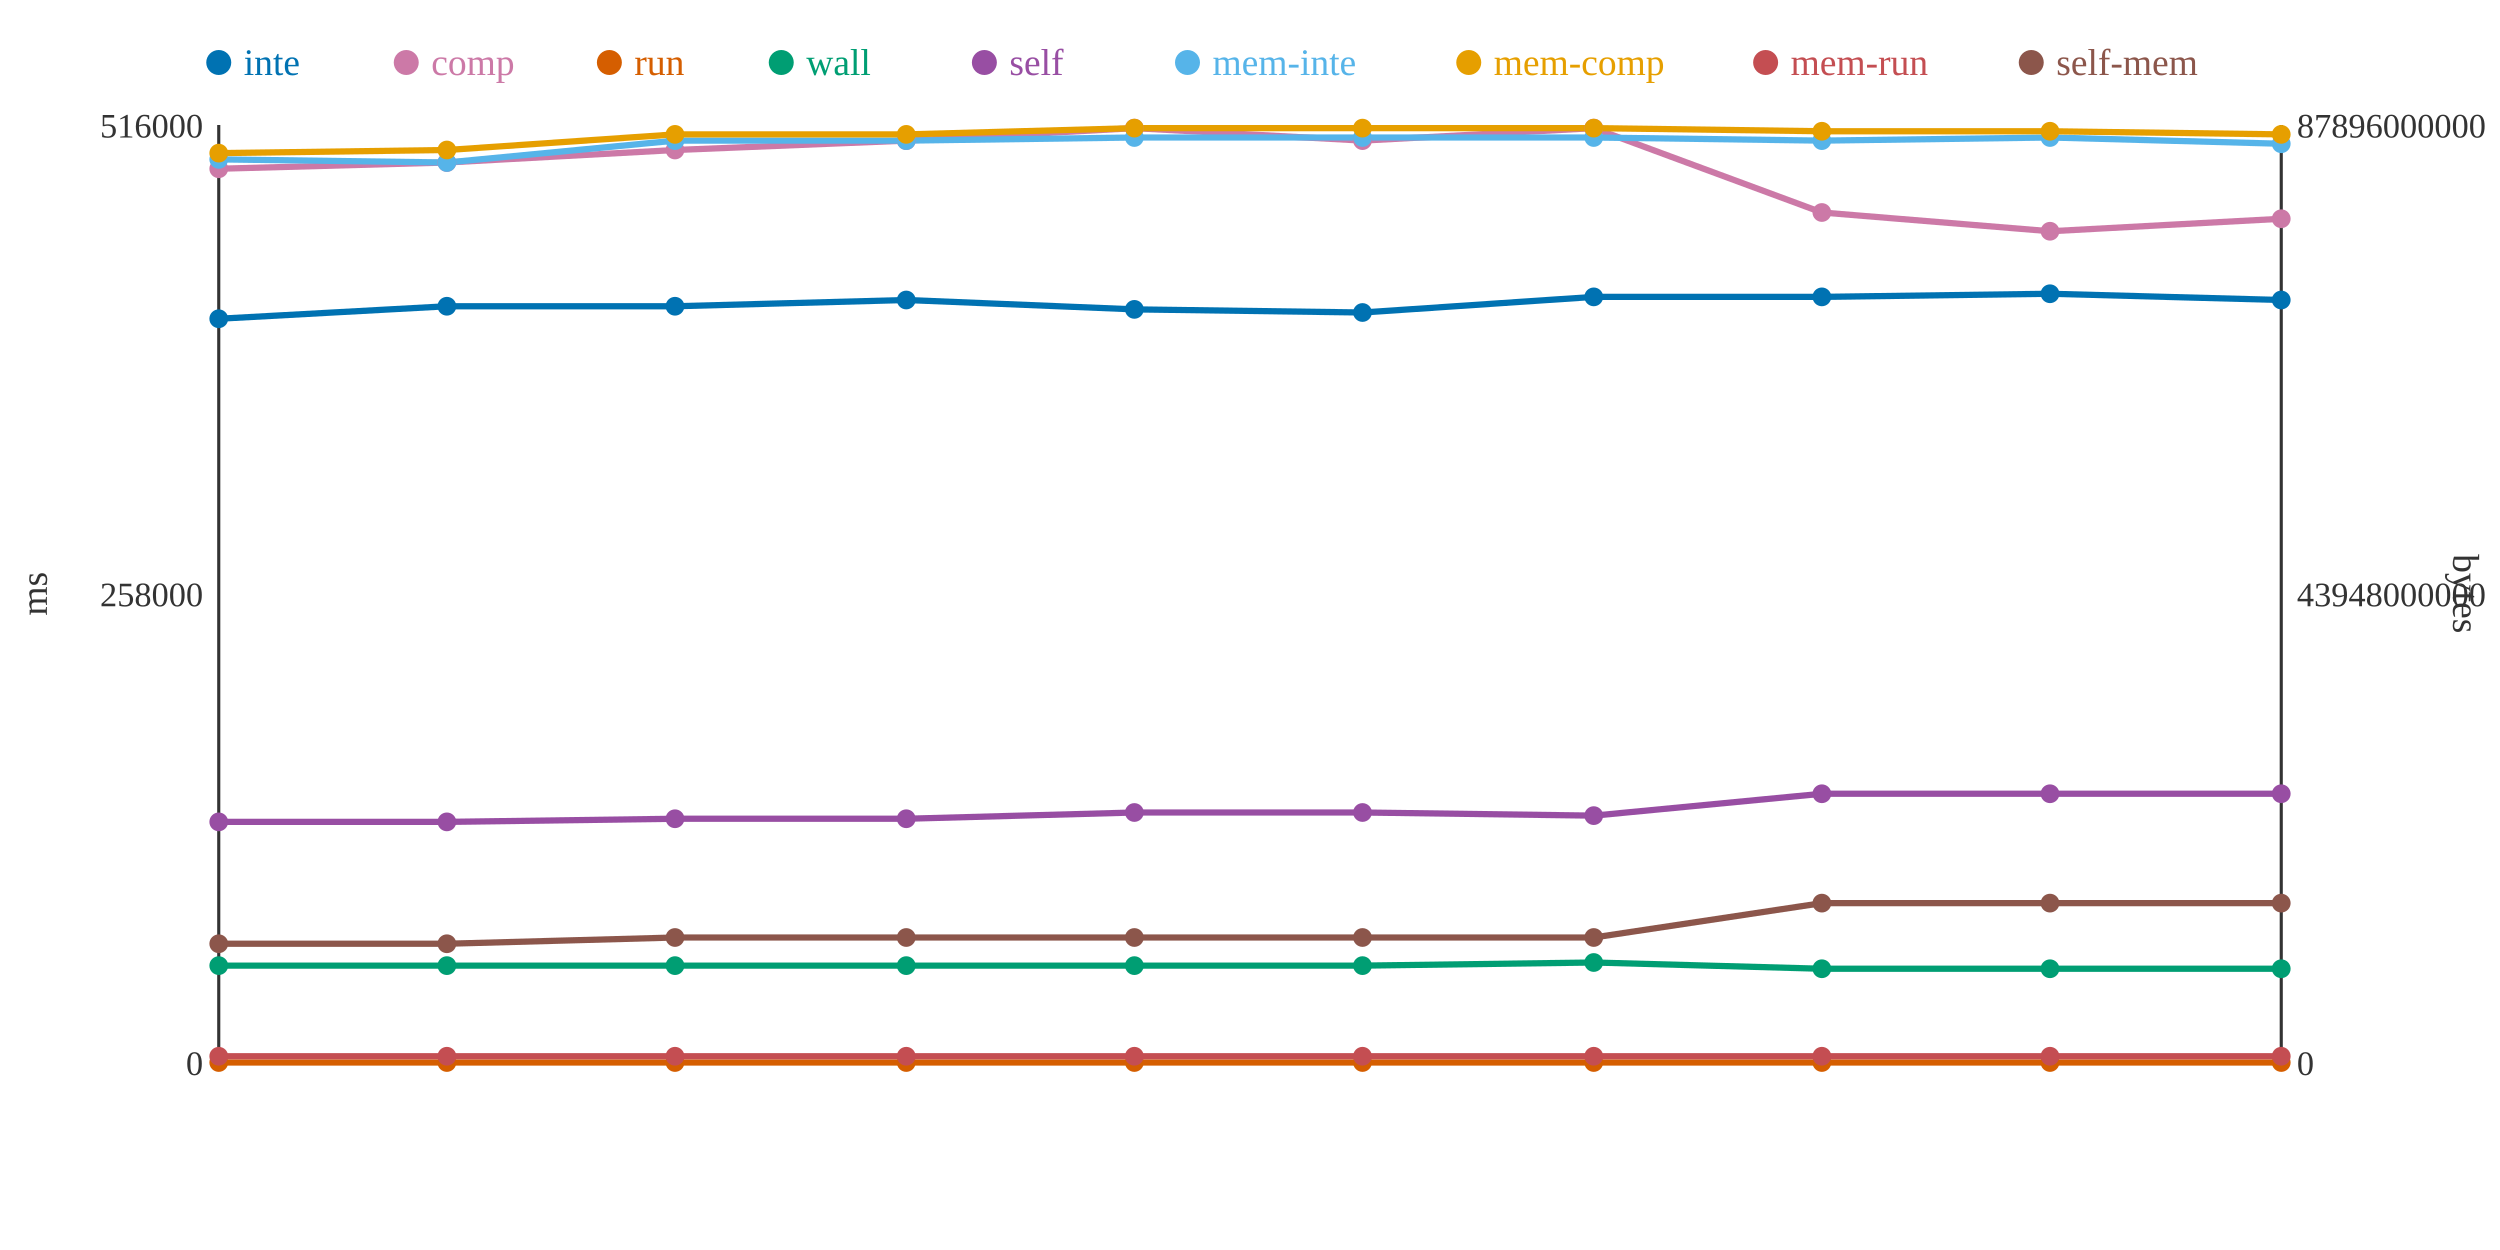
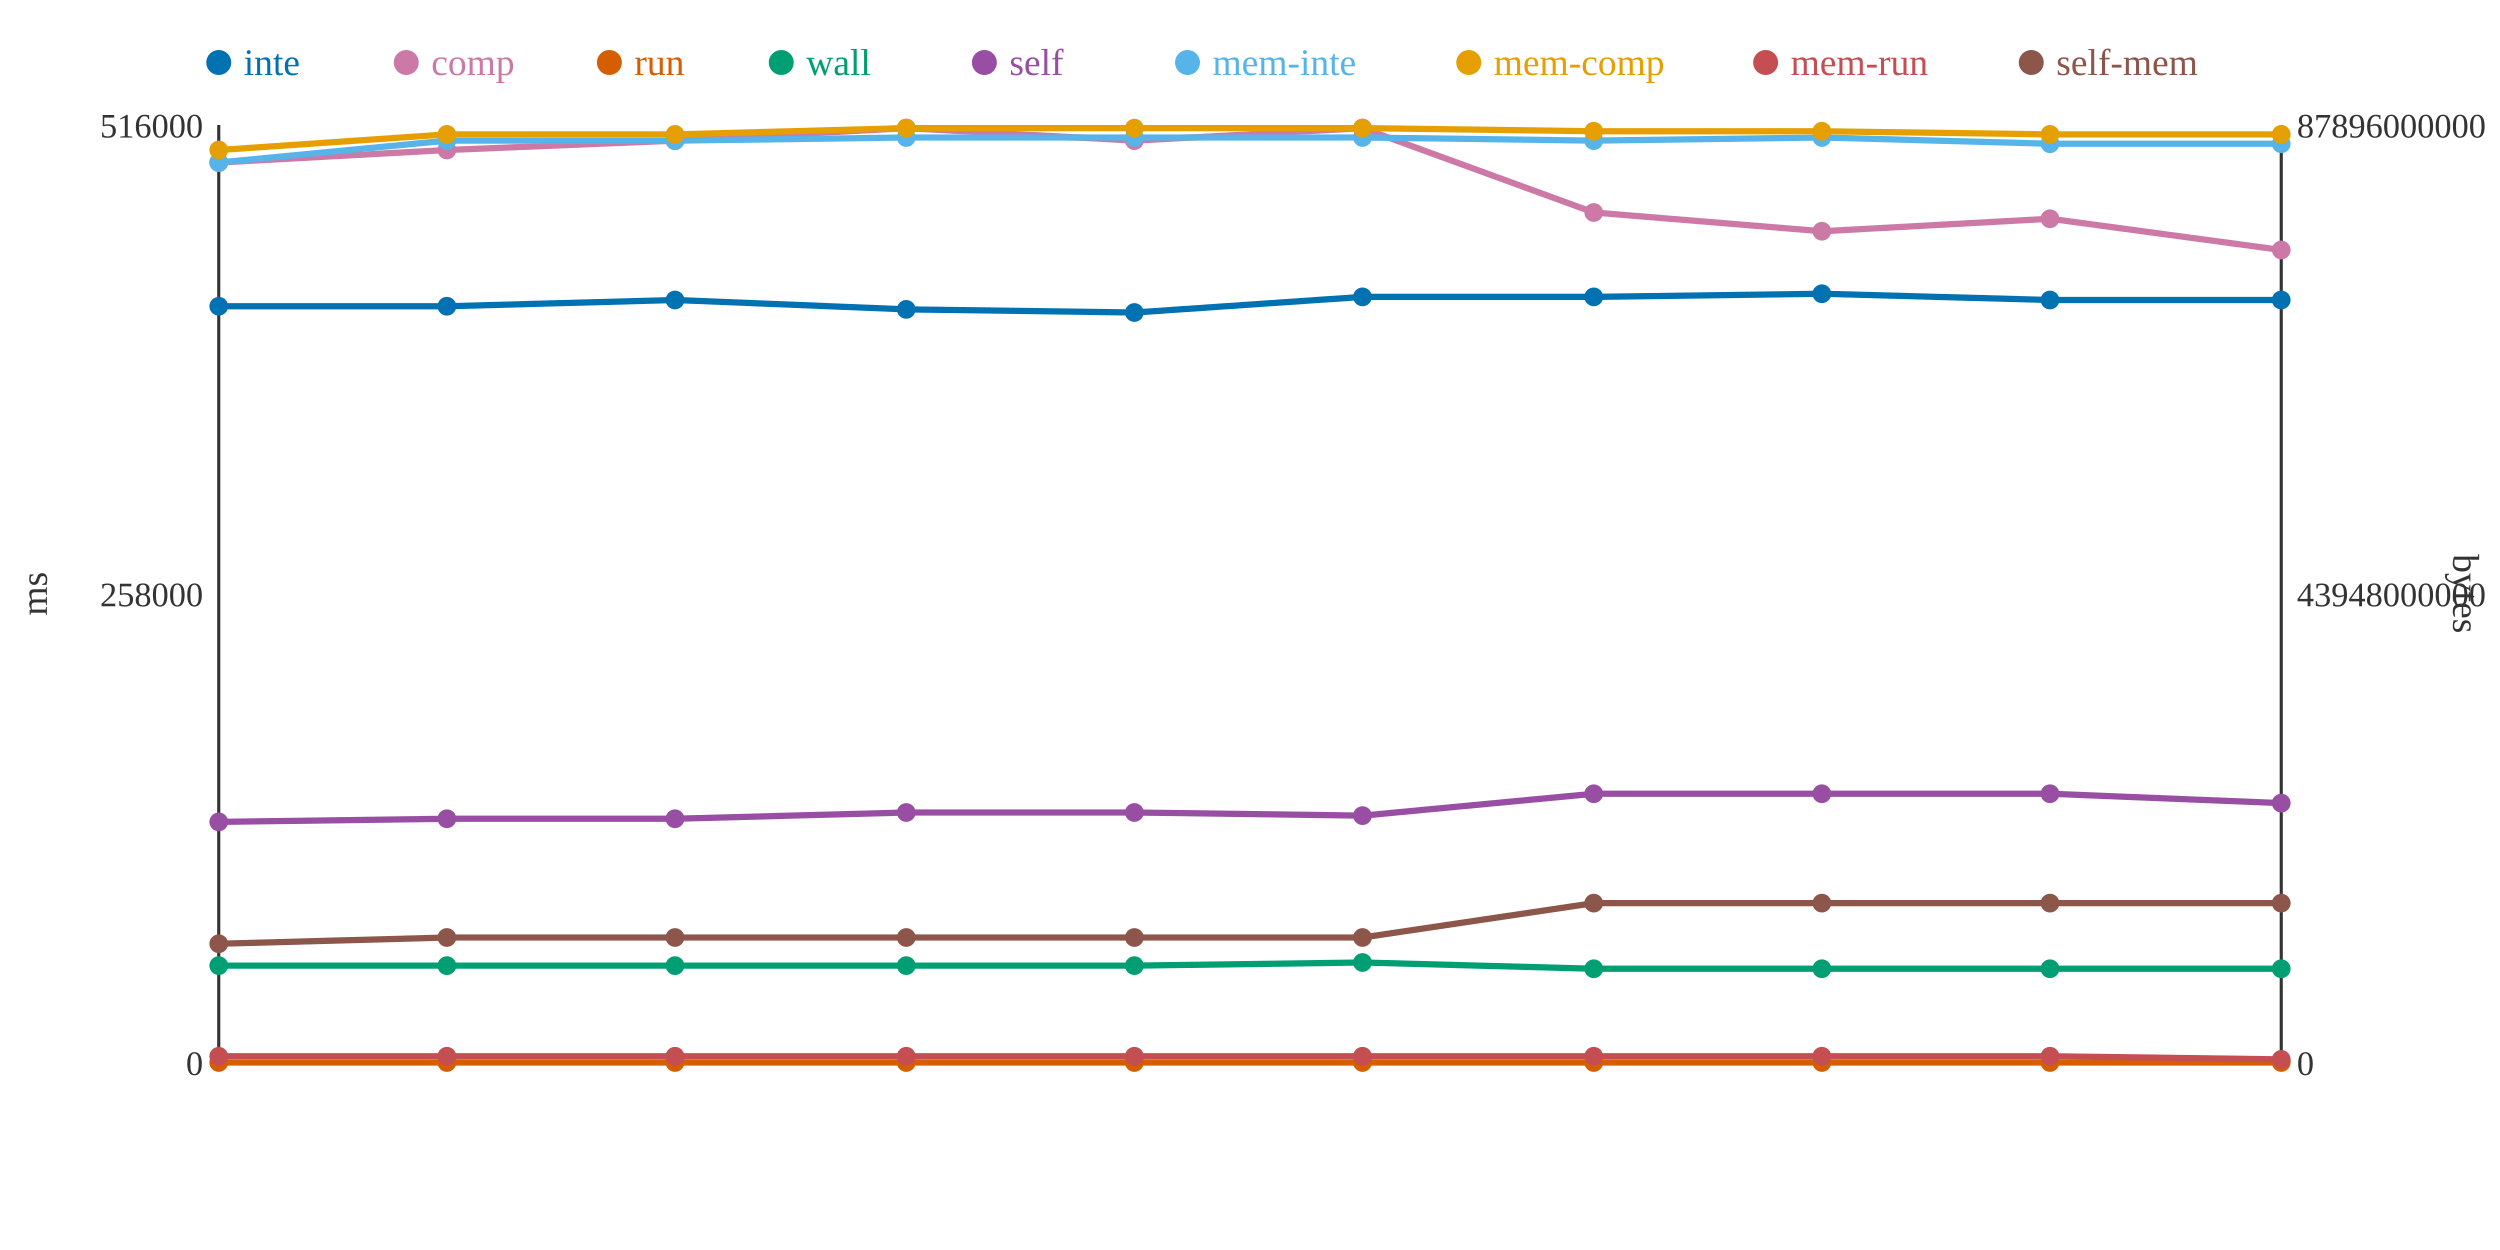
<svg xmlns="http://www.w3.org/2000/svg" width="800" height="400">
  <rect width="800" height="400" fill="white" />
  <line x1="70" y1="40" x2="70" y2="340" stroke="#333" stroke-width="1" />
  <line x1="70" y1="340" x2="730" y2="340" stroke="#333" stroke-width="1" />
  <line x1="730" y1="40" x2="730" y2="340" stroke="#333" stroke-width="1" />
  <text x="65" y="344" text-anchor="end" font-size="11" fill="#333">0</text>
  <text x="65" y="194" text-anchor="end" font-size="11" fill="#333">258000</text>
  <text x="65" y="44" text-anchor="end" font-size="11" fill="#333">516000</text>
  <text x="15" y="190" text-anchor="middle" font-size="12" fill="#333" transform="rotate(-90 15 190)">ms</text>
  <text x="735" y="344" text-anchor="start" font-size="11" fill="#333">0</text>
  <text x="735" y="194" text-anchor="start" font-size="11" fill="#333">43948000000</text>
  <text x="735" y="44" text-anchor="start" font-size="11" fill="#333">87896000000</text>
  <text x="785" y="190" text-anchor="middle" font-size="12" fill="#333" transform="rotate(90 785 190)">bytes</text>
-   <polyline points="70,102 143,98 216,98 290,96 363,99 436,100 510,95 583,95 656,94 730,96" fill="none" stroke="#0072B2" stroke-width="2" />
-   <polyline points="70,54 143,52 216,48 290,45 363,41 436,45 510,41 583,68 656,74 730,70" fill="none" stroke="#CC79A7" stroke-width="2" />
+   <polyline points="70,98 143,98 216,96 290,99 363,100 436,95 510,95 583,94 656,96 730,96" fill="none" stroke="#0072B2" stroke-width="2" />
+   <polyline points="70,52 143,48 216,45 290,41 363,45 436,41 510,68 583,74 656,70 730,80" fill="none" stroke="#CC79A7" stroke-width="2" />
  <polyline points="70,340 143,340 216,340 290,340 363,340 436,340 510,340 583,340 656,340 730,340" fill="none" stroke="#D55E00" stroke-width="2" />
-   <polyline points="70,309 143,309 216,309 290,309 363,309 436,309 510,308 583,310 656,310 730,310" fill="none" stroke="#009E73" stroke-width="2" />
-   <polyline points="70,263 143,263 216,262 290,262 363,260 436,260 510,261 583,254 656,254 730,254" fill="none" stroke="#984EA3" stroke-width="2" />
-   <polyline points="70,51 143,52 216,45 290,45 363,44 436,44 510,44 583,45 656,44 730,46" fill="none" stroke="#56B4E9" stroke-width="2" />
-   <polyline points="70,49 143,48 216,43 290,43 363,41 436,41 510,41 583,42 656,42 730,43" fill="none" stroke="#E69F00" stroke-width="2" />
-   <polyline points="70,338 143,338 216,338 290,338 363,338 436,338 510,338 583,338 656,338 730,338" fill="none" stroke="#C44E52" stroke-width="2" />
-   <polyline points="70,302 143,302 216,300 290,300 363,300 436,300 510,300 583,289 656,289 730,289" fill="none" stroke="#8C564B" stroke-width="2" />
-   <circle cx="70" cy="102" r="3" fill="#0072B2" />
-   <circle cx="70" cy="54" r="3" fill="#CC79A7" />
+   <polyline points="70,309 143,309 216,309 290,309 363,309 436,308 510,310 583,310 656,310 730,310" fill="none" stroke="#009E73" stroke-width="2" />
+   <polyline points="70,263 143,262 216,262 290,260 363,260 436,261 510,254 583,254 656,254 730,257" fill="none" stroke="#984EA3" stroke-width="2" />
+   <polyline points="70,52 143,45 216,45 290,44 363,44 436,44 510,45 583,44 656,46 730,46" fill="none" stroke="#56B4E9" stroke-width="2" />
+   <polyline points="70,48 143,43 216,43 290,41 363,41 436,41 510,42 583,42 656,43 730,43" fill="none" stroke="#E69F00" stroke-width="2" />
+   <polyline points="70,338 143,338 216,338 290,338 363,338 436,338 510,338 583,338 656,338 730,339" fill="none" stroke="#C44E52" stroke-width="2" />
+   <polyline points="70,302 143,300 216,300 290,300 363,300 436,300 510,289 583,289 656,289 730,289" fill="none" stroke="#8C564B" stroke-width="2" />
+   <circle cx="70" cy="98" r="3" fill="#0072B2" />
+   <circle cx="70" cy="52" r="3" fill="#CC79A7" />
  <circle cx="70" cy="340" r="3" fill="#D55E00" />
  <circle cx="70" cy="309" r="3" fill="#009E73" />
  <circle cx="70" cy="263" r="3" fill="#984EA3" />
-   <circle cx="70" cy="51" r="3" fill="#56B4E9" />
-   <circle cx="70" cy="49" r="3" fill="#E69F00" />
+   <circle cx="70" cy="52" r="3" fill="#56B4E9" />
+   <circle cx="70" cy="48" r="3" fill="#E69F00" />
  <circle cx="70" cy="338" r="3" fill="#C44E52" />
  <circle cx="70" cy="302" r="3" fill="#8C564B" />
  <circle cx="143" cy="98" r="3" fill="#0072B2" />
-   <circle cx="143" cy="52" r="3" fill="#CC79A7" />
+   <circle cx="143" cy="48" r="3" fill="#CC79A7" />
  <circle cx="143" cy="340" r="3" fill="#D55E00" />
  <circle cx="143" cy="309" r="3" fill="#009E73" />
-   <circle cx="143" cy="263" r="3" fill="#984EA3" />
-   <circle cx="143" cy="52" r="3" fill="#56B4E9" />
-   <circle cx="143" cy="48" r="3" fill="#E69F00" />
+   <circle cx="143" cy="262" r="3" fill="#984EA3" />
+   <circle cx="143" cy="45" r="3" fill="#56B4E9" />
+   <circle cx="143" cy="43" r="3" fill="#E69F00" />
  <circle cx="143" cy="338" r="3" fill="#C44E52" />
-   <circle cx="143" cy="302" r="3" fill="#8C564B" />
-   <circle cx="216" cy="98" r="3" fill="#0072B2" />
-   <circle cx="216" cy="48" r="3" fill="#CC79A7" />
+   <circle cx="143" cy="300" r="3" fill="#8C564B" />
+   <circle cx="216" cy="96" r="3" fill="#0072B2" />
+   <circle cx="216" cy="45" r="3" fill="#CC79A7" />
  <circle cx="216" cy="340" r="3" fill="#D55E00" />
  <circle cx="216" cy="309" r="3" fill="#009E73" />
  <circle cx="216" cy="262" r="3" fill="#984EA3" />
  <circle cx="216" cy="45" r="3" fill="#56B4E9" />
  <circle cx="216" cy="43" r="3" fill="#E69F00" />
  <circle cx="216" cy="338" r="3" fill="#C44E52" />
  <circle cx="216" cy="300" r="3" fill="#8C564B" />
-   <circle cx="290" cy="96" r="3" fill="#0072B2" />
-   <circle cx="290" cy="45" r="3" fill="#CC79A7" />
+   <circle cx="290" cy="99" r="3" fill="#0072B2" />
+   <circle cx="290" cy="41" r="3" fill="#CC79A7" />
  <circle cx="290" cy="340" r="3" fill="#D55E00" />
  <circle cx="290" cy="309" r="3" fill="#009E73" />
-   <circle cx="290" cy="262" r="3" fill="#984EA3" />
-   <circle cx="290" cy="45" r="3" fill="#56B4E9" />
-   <circle cx="290" cy="43" r="3" fill="#E69F00" />
+   <circle cx="290" cy="260" r="3" fill="#984EA3" />
+   <circle cx="290" cy="44" r="3" fill="#56B4E9" />
+   <circle cx="290" cy="41" r="3" fill="#E69F00" />
  <circle cx="290" cy="338" r="3" fill="#C44E52" />
  <circle cx="290" cy="300" r="3" fill="#8C564B" />
-   <circle cx="363" cy="99" r="3" fill="#0072B2" />
-   <circle cx="363" cy="41" r="3" fill="#CC79A7" />
+   <circle cx="363" cy="100" r="3" fill="#0072B2" />
+   <circle cx="363" cy="45" r="3" fill="#CC79A7" />
  <circle cx="363" cy="340" r="3" fill="#D55E00" />
  <circle cx="363" cy="309" r="3" fill="#009E73" />
  <circle cx="363" cy="260" r="3" fill="#984EA3" />
  <circle cx="363" cy="44" r="3" fill="#56B4E9" />
  <circle cx="363" cy="41" r="3" fill="#E69F00" />
  <circle cx="363" cy="338" r="3" fill="#C44E52" />
  <circle cx="363" cy="300" r="3" fill="#8C564B" />
-   <circle cx="436" cy="100" r="3" fill="#0072B2" />
-   <circle cx="436" cy="45" r="3" fill="#CC79A7" />
+   <circle cx="436" cy="95" r="3" fill="#0072B2" />
+   <circle cx="436" cy="41" r="3" fill="#CC79A7" />
  <circle cx="436" cy="340" r="3" fill="#D55E00" />
-   <circle cx="436" cy="309" r="3" fill="#009E73" />
-   <circle cx="436" cy="260" r="3" fill="#984EA3" />
+   <circle cx="436" cy="308" r="3" fill="#009E73" />
+   <circle cx="436" cy="261" r="3" fill="#984EA3" />
  <circle cx="436" cy="44" r="3" fill="#56B4E9" />
  <circle cx="436" cy="41" r="3" fill="#E69F00" />
  <circle cx="436" cy="338" r="3" fill="#C44E52" />
  <circle cx="436" cy="300" r="3" fill="#8C564B" />
  <circle cx="510" cy="95" r="3" fill="#0072B2" />
-   <circle cx="510" cy="41" r="3" fill="#CC79A7" />
+   <circle cx="510" cy="68" r="3" fill="#CC79A7" />
  <circle cx="510" cy="340" r="3" fill="#D55E00" />
-   <circle cx="510" cy="308" r="3" fill="#009E73" />
-   <circle cx="510" cy="261" r="3" fill="#984EA3" />
-   <circle cx="510" cy="44" r="3" fill="#56B4E9" />
-   <circle cx="510" cy="41" r="3" fill="#E69F00" />
+   <circle cx="510" cy="310" r="3" fill="#009E73" />
+   <circle cx="510" cy="254" r="3" fill="#984EA3" />
+   <circle cx="510" cy="45" r="3" fill="#56B4E9" />
+   <circle cx="510" cy="42" r="3" fill="#E69F00" />
  <circle cx="510" cy="338" r="3" fill="#C44E52" />
-   <circle cx="510" cy="300" r="3" fill="#8C564B" />
-   <circle cx="583" cy="95" r="3" fill="#0072B2" />
-   <circle cx="583" cy="68" r="3" fill="#CC79A7" />
+   <circle cx="510" cy="289" r="3" fill="#8C564B" />
+   <circle cx="583" cy="94" r="3" fill="#0072B2" />
+   <circle cx="583" cy="74" r="3" fill="#CC79A7" />
  <circle cx="583" cy="340" r="3" fill="#D55E00" />
  <circle cx="583" cy="310" r="3" fill="#009E73" />
  <circle cx="583" cy="254" r="3" fill="#984EA3" />
-   <circle cx="583" cy="45" r="3" fill="#56B4E9" />
+   <circle cx="583" cy="44" r="3" fill="#56B4E9" />
  <circle cx="583" cy="42" r="3" fill="#E69F00" />
  <circle cx="583" cy="338" r="3" fill="#C44E52" />
  <circle cx="583" cy="289" r="3" fill="#8C564B" />
-   <circle cx="656" cy="94" r="3" fill="#0072B2" />
-   <circle cx="656" cy="74" r="3" fill="#CC79A7" />
+   <circle cx="656" cy="96" r="3" fill="#0072B2" />
+   <circle cx="656" cy="70" r="3" fill="#CC79A7" />
  <circle cx="656" cy="340" r="3" fill="#D55E00" />
  <circle cx="656" cy="310" r="3" fill="#009E73" />
  <circle cx="656" cy="254" r="3" fill="#984EA3" />
-   <circle cx="656" cy="44" r="3" fill="#56B4E9" />
-   <circle cx="656" cy="42" r="3" fill="#E69F00" />
+   <circle cx="656" cy="46" r="3" fill="#56B4E9" />
+   <circle cx="656" cy="43" r="3" fill="#E69F00" />
  <circle cx="656" cy="338" r="3" fill="#C44E52" />
  <circle cx="656" cy="289" r="3" fill="#8C564B" />
  <circle cx="730" cy="96" r="3" fill="#0072B2" />
-   <circle cx="730" cy="70" r="3" fill="#CC79A7" />
+   <circle cx="730" cy="80" r="3" fill="#CC79A7" />
  <circle cx="730" cy="340" r="3" fill="#D55E00" />
  <circle cx="730" cy="310" r="3" fill="#009E73" />
-   <circle cx="730" cy="254" r="3" fill="#984EA3" />
+   <circle cx="730" cy="257" r="3" fill="#984EA3" />
  <circle cx="730" cy="46" r="3" fill="#56B4E9" />
  <circle cx="730" cy="43" r="3" fill="#E69F00" />
-   <circle cx="730" cy="338" r="3" fill="#C44E52" />
+   <circle cx="730" cy="339" r="3" fill="#C44E52" />
  <circle cx="730" cy="289" r="3" fill="#8C564B" />
  <circle cx="70" cy="20" r="4" fill="#0072B2" />
  <text x="78" y="24" text-anchor="start" font-size="12" fill="#0072B2">inte</text>
  <circle cx="130" cy="20" r="4" fill="#CC79A7" />
  <text x="138" y="24" text-anchor="start" font-size="12" fill="#CC79A7">comp</text>
  <circle cx="195" cy="20" r="4" fill="#D55E00" />
  <text x="203" y="24" text-anchor="start" font-size="12" fill="#D55E00">run</text>
  <circle cx="250" cy="20" r="4" fill="#009E73" />
  <text x="258" y="24" text-anchor="start" font-size="12" fill="#009E73">wall</text>
  <circle cx="315" cy="20" r="4" fill="#984EA3" />
  <text x="323" y="24" text-anchor="start" font-size="12" fill="#984EA3">self</text>
  <circle cx="380" cy="20" r="4" fill="#56B4E9" />
  <text x="388" y="24" text-anchor="start" font-size="12" fill="#56B4E9">mem-inte</text>
  <circle cx="470" cy="20" r="4" fill="#E69F00" />
  <text x="478" y="24" text-anchor="start" font-size="12" fill="#E69F00">mem-comp</text>
  <circle cx="565" cy="20" r="4" fill="#C44E52" />
  <text x="573" y="24" text-anchor="start" font-size="12" fill="#C44E52">mem-run</text>
  <circle cx="650" cy="20" r="4" fill="#8C564B" />
  <text x="658" y="24" text-anchor="start" font-size="12" fill="#8C564B">self-mem</text>
</svg>
